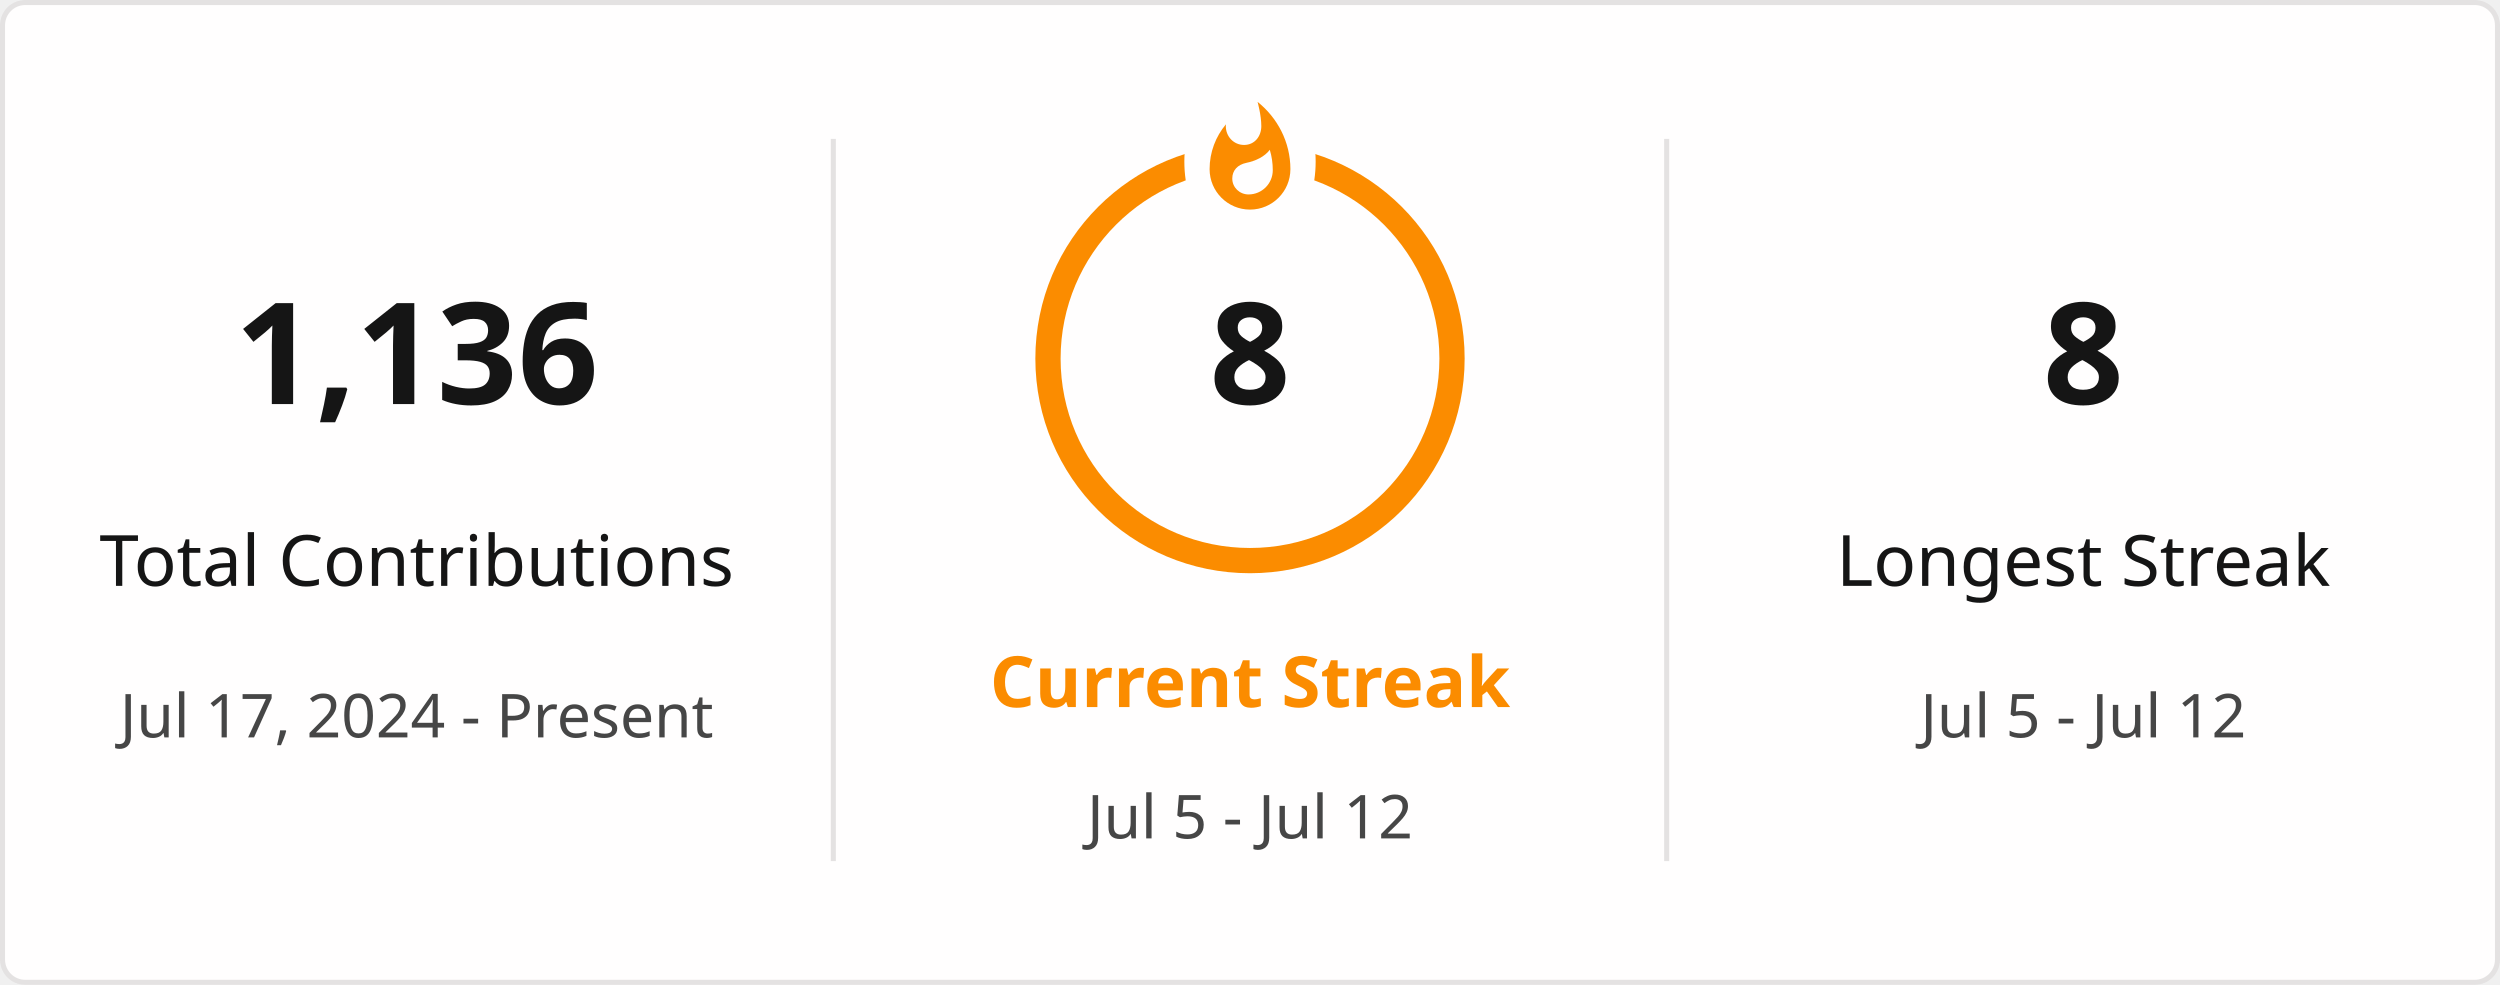
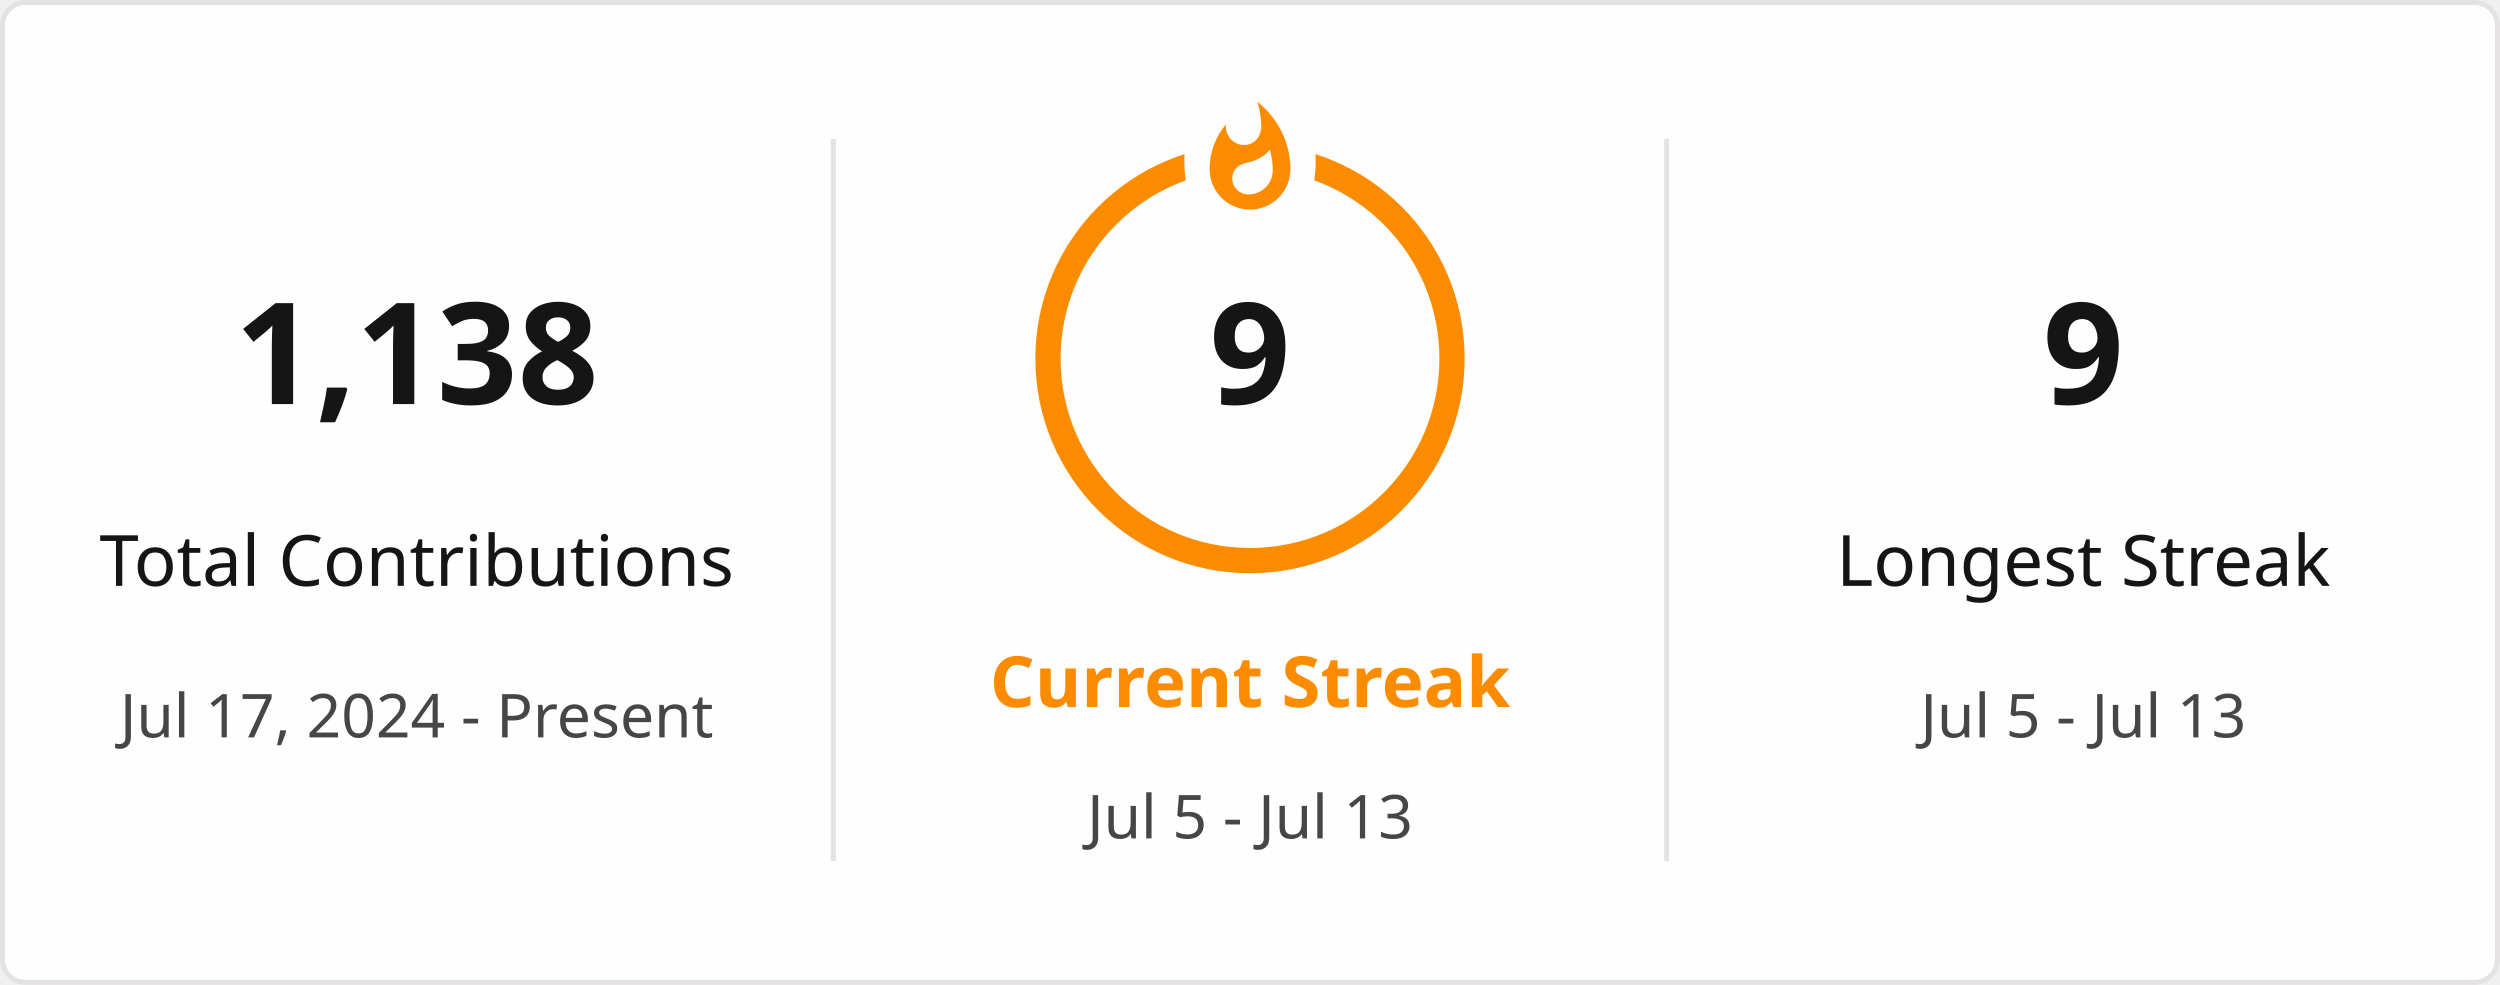
<svg xmlns="http://www.w3.org/2000/svg" style="isolation: isolate" viewBox="0 0 495 195" width="495px" height="195px" direction="ltr">
  <defs>
    <clipPath id="outer_rectangle">
      <rect width="495" height="195" rx="4.5" />
    </clipPath>
    <mask id="mask_out_ring_behind_fire">
      <rect width="495" height="195" fill="white" />
      <ellipse id="mask-ellipse" cx="247.5" cy="32" rx="13" ry="18" fill="black" />
    </mask>
  </defs>
  <g clip-path="url(#outer_rectangle)">
    <g style="isolation: isolate">
      <rect stroke="#E4E2E2" fill="#FFFEFE" rx="4.5" x="0.5" y="0.5" width="494" height="194" />
    </g>
    <g style="isolation: isolate">
      <line x1="165" y1="28" x2="165" y2="170" vector-effect="non-scaling-stroke" stroke-width="1" stroke="#E4E2E2" stroke-linejoin="miter" stroke-linecap="square" stroke-miterlimit="3" />
      <line x1="330" y1="28" x2="330" y2="170" vector-effect="non-scaling-stroke" stroke-width="1" stroke="#E4E2E2" stroke-linejoin="miter" stroke-linecap="square" stroke-miterlimit="3" />
    </g>
    <g style="isolation: isolate">
      <g transform="translate(82.5, 48)">
        <text x="0" y="32" stroke-width="0" text-anchor="middle" fill="#151515" stroke="none" font-family="&quot;Segoe UI&quot;, Ubuntu, sans-serif" font-weight="700" font-size="28px" font-style="normal" style="opacity: 1; opacity: 1;">
-                         1,136
+                         1,138
                    </text>
      </g>
      <g transform="translate(82.5, 84)">
        <text x="0" y="32" stroke-width="0" text-anchor="middle" fill="#151515" stroke="none" font-family="&quot;Segoe UI&quot;, Ubuntu, sans-serif" font-weight="400" font-size="14px" font-style="normal" style="opacity: 1; opacity: 1;">
                        Total Contributions
                    </text>
      </g>
      <g transform="translate(82.5, 114)">
        <text x="0" y="32" stroke-width="0" text-anchor="middle" fill="#464646" stroke="none" font-family="&quot;Segoe UI&quot;, Ubuntu, sans-serif" font-weight="400" font-size="12px" font-style="normal" style="opacity: 1; opacity: 1;">
                        Jul 17, 2024 - Present
                    </text>
      </g>
    </g>
    <g style="isolation: isolate">
      <g transform="translate(247.5, 108)">
        <text x="0" y="32" stroke-width="0" text-anchor="middle" fill="#FB8C00" stroke="none" font-family="&quot;Segoe UI&quot;, Ubuntu, sans-serif" font-weight="700" font-size="14px" font-style="normal" style="opacity: 1; opacity: 1;">
                        Current Streak
                    </text>
      </g>
      <g transform="translate(247.5, 145)">
        <text x="0" y="21" stroke-width="0" text-anchor="middle" fill="#464646" stroke="none" font-family="&quot;Segoe UI&quot;, Ubuntu, sans-serif" font-weight="400" font-size="12px" font-style="normal" style="opacity: 1; opacity: 1;">
-                         Jul 5 - Jul 12
+                         Jul 5 - Jul 13
                    </text>
      </g>
      <g mask="url(#mask_out_ring_behind_fire)">
        <circle cx="247.5" cy="71" r="40" fill="none" stroke="#FB8C00" stroke-width="5" style="opacity: 1; opacity: 1;" />
      </g>
      <g transform="translate(247.5, 19.5)" stroke-opacity="0" style="opacity: 1; opacity: 1;">
        <path d="M -12 -0.5 L 15 -0.5 L 15 23.5 L -12 23.5 L -12 -0.5 Z" fill="none" />
        <path d="M 1.5 0.67 C 1.5 0.67 2.24 3.32 2.24 5.47 C 2.24 7.53 0.89 9.2 -1.17 9.2 C -3.23 9.2 -4.79 7.53 -4.79 5.47 L -4.76 5.11 C -6.78 7.51 -8 10.62 -8 13.99 C -8 18.41 -4.42 22 0 22 C 4.42 22 8 18.41 8 13.99 C 8 8.6 5.41 3.79 1.5 0.67 Z M -0.29 19 C -2.07 19 -3.51 17.6 -3.51 15.86 C -3.51 14.24 -2.46 13.1 -0.7 12.74 C 1.07 12.38 2.9 11.53 3.92 10.16 C 4.31 11.45 4.51 12.81 4.51 14.2 C 4.51 16.85 2.36 19 -0.29 19 Z" fill="#FB8C00" stroke-opacity="0" />
      </g>
      <g transform="translate(247.5, 48)">
        <text x="0" y="32" stroke-width="0" text-anchor="middle" fill="#151515" stroke="none" font-family="&quot;Segoe UI&quot;, Ubuntu, sans-serif" font-weight="700" font-size="28px" font-style="normal" style="font-size: 28px;">
-                         8
+                         9
                    </text>
      </g>
    </g>
    <g style="isolation: isolate">
      <g transform="translate(412.5, 48)">
        <text x="0" y="32" stroke-width="0" text-anchor="middle" fill="#151515" stroke="none" font-family="&quot;Segoe UI&quot;, Ubuntu, sans-serif" font-weight="700" font-size="28px" font-style="normal" style="opacity: 1; opacity: 1;">
-                         8
+                         9
                    </text>
      </g>
      <g transform="translate(412.5, 84)">
        <text x="0" y="32" stroke-width="0" text-anchor="middle" fill="#151515" stroke="none" font-family="&quot;Segoe UI&quot;, Ubuntu, sans-serif" font-weight="400" font-size="14px" font-style="normal" style="opacity: 1; opacity: 1;">
                        Longest Streak
                    </text>
      </g>
      <g transform="translate(412.5, 114)">
        <text x="0" y="32" stroke-width="0" text-anchor="middle" fill="#464646" stroke="none" font-family="&quot;Segoe UI&quot;, Ubuntu, sans-serif" font-weight="400" font-size="12px" font-style="normal" style="opacity: 1; opacity: 1;">
-                         Jul 5 - Jul 12
+                         Jul 5 - Jul 13
                    </text>
      </g>
    </g>
  </g>
</svg>
